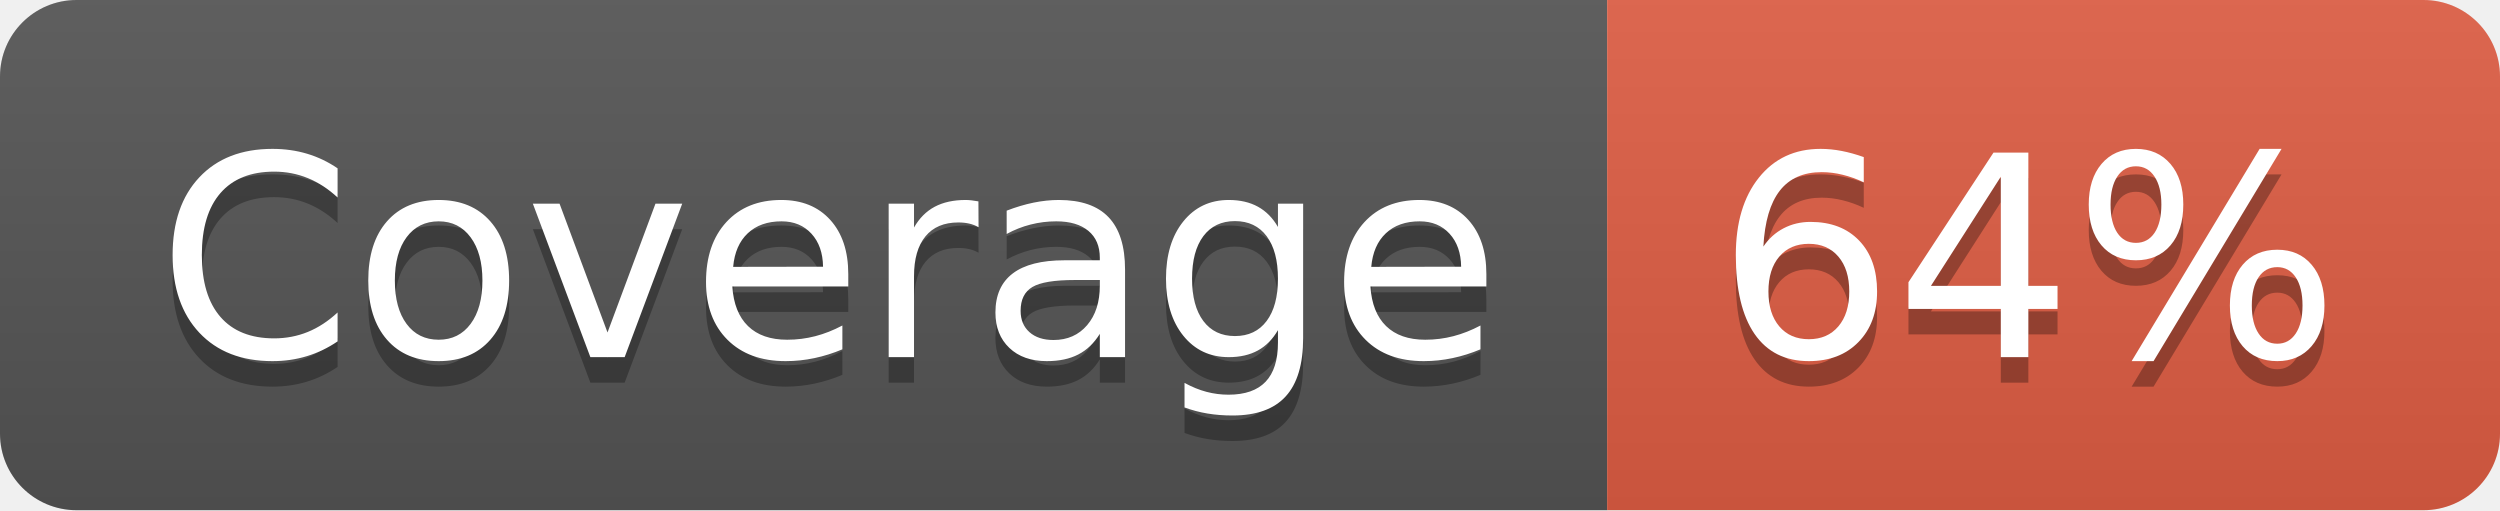
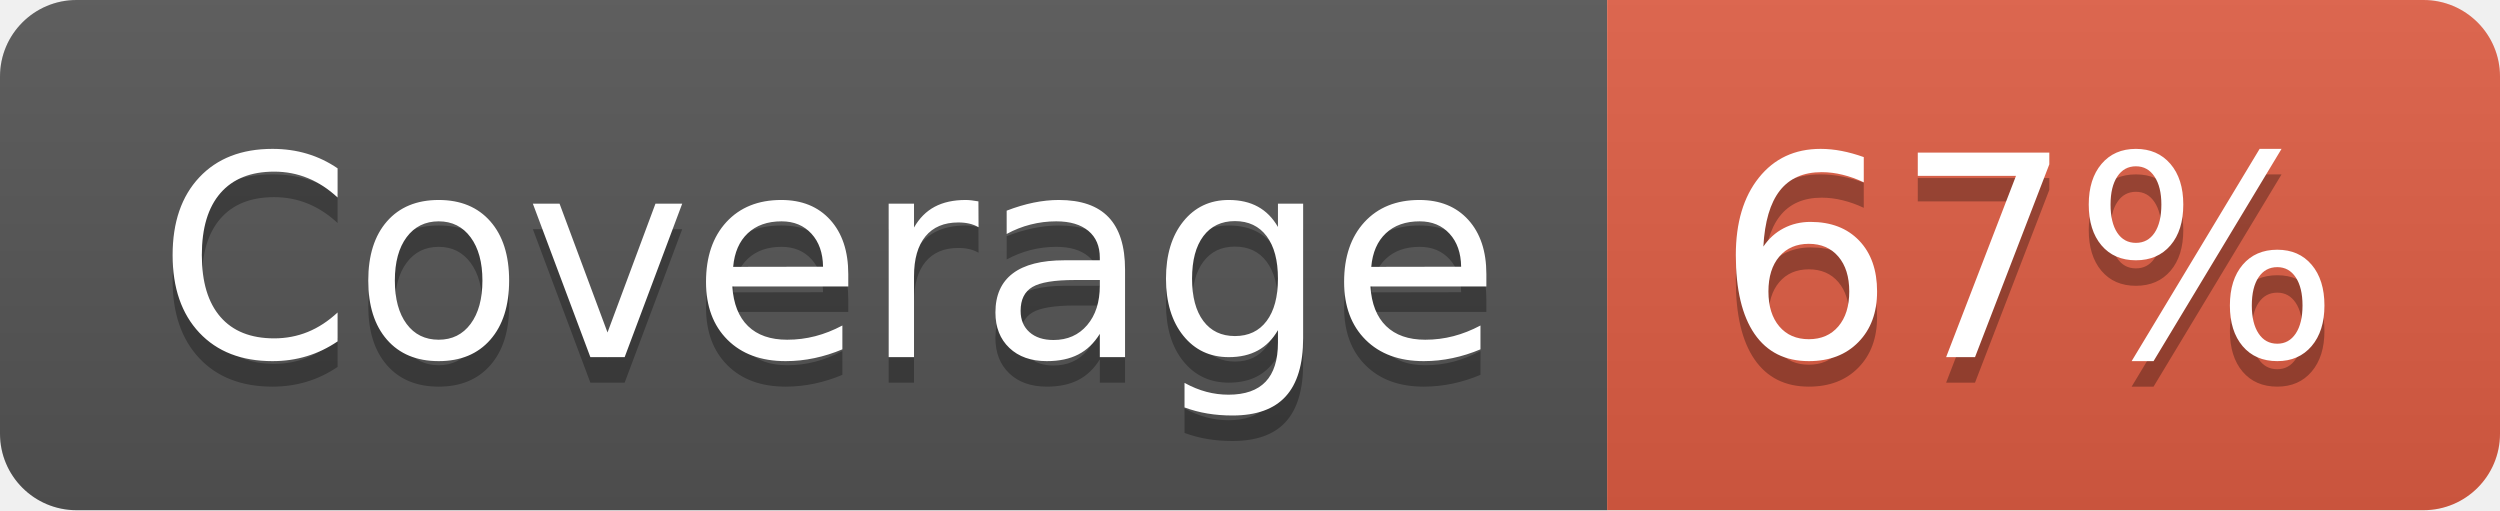
- <svg xmlns="http://www.w3.org/2000/svg" width="98" height="20" role="img" aria-label="Coverage: 64%">
+ <svg xmlns="http://www.w3.org/2000/svg" width="98" height="20" role="img" aria-label="Coverage: 67%">
  <linearGradient id="s" x2="0" y2="100%">
    <stop offset="0" stop-color="#bbb" stop-opacity=".1" />
    <stop offset="1" stop-opacity=".1" />
  </linearGradient>
  <clipPath id="r">
    <rect width="98" height="20" rx="3" fill="#fff" />
  </clipPath>
  <g clip-path="url(#r)">
    <rect width="63" height="20" fill="#555" />
    <rect x="63" width="35" height="20" fill="#e05d44" />
    <rect width="98" height="20" fill="url(#s)" />
  </g>
  <g fill="#fff" text-anchor="middle" font-family="Verdana,Geneva,DejaVu Sans,sans-serif" text-rendering="geometricPrecision" font-size="110">
    <text aria-hidden="true" x="325" y="150" fill="#010101" fill-opacity=".3" transform="scale(.1)" textLength="530">Coverage</text>
    <text x="325" y="140" transform="scale(.1)" fill="#fff" textLength="530">Coverage</text>
-     <text aria-hidden="true" x="795" y="150" fill="#010101" fill-opacity=".3" transform="scale(.1)" textLength="250">64%</text>
-     <text x="795" y="140" transform="scale(.1)" fill="#fff" textLength="250">64%</text>
+     <text aria-hidden="true" x="795" y="150" fill="#010101" fill-opacity=".3" transform="scale(.1)" textLength="250">67%</text>
+     <text x="795" y="140" transform="scale(.1)" fill="#fff" textLength="250">67%</text>
  </g>
</svg>
